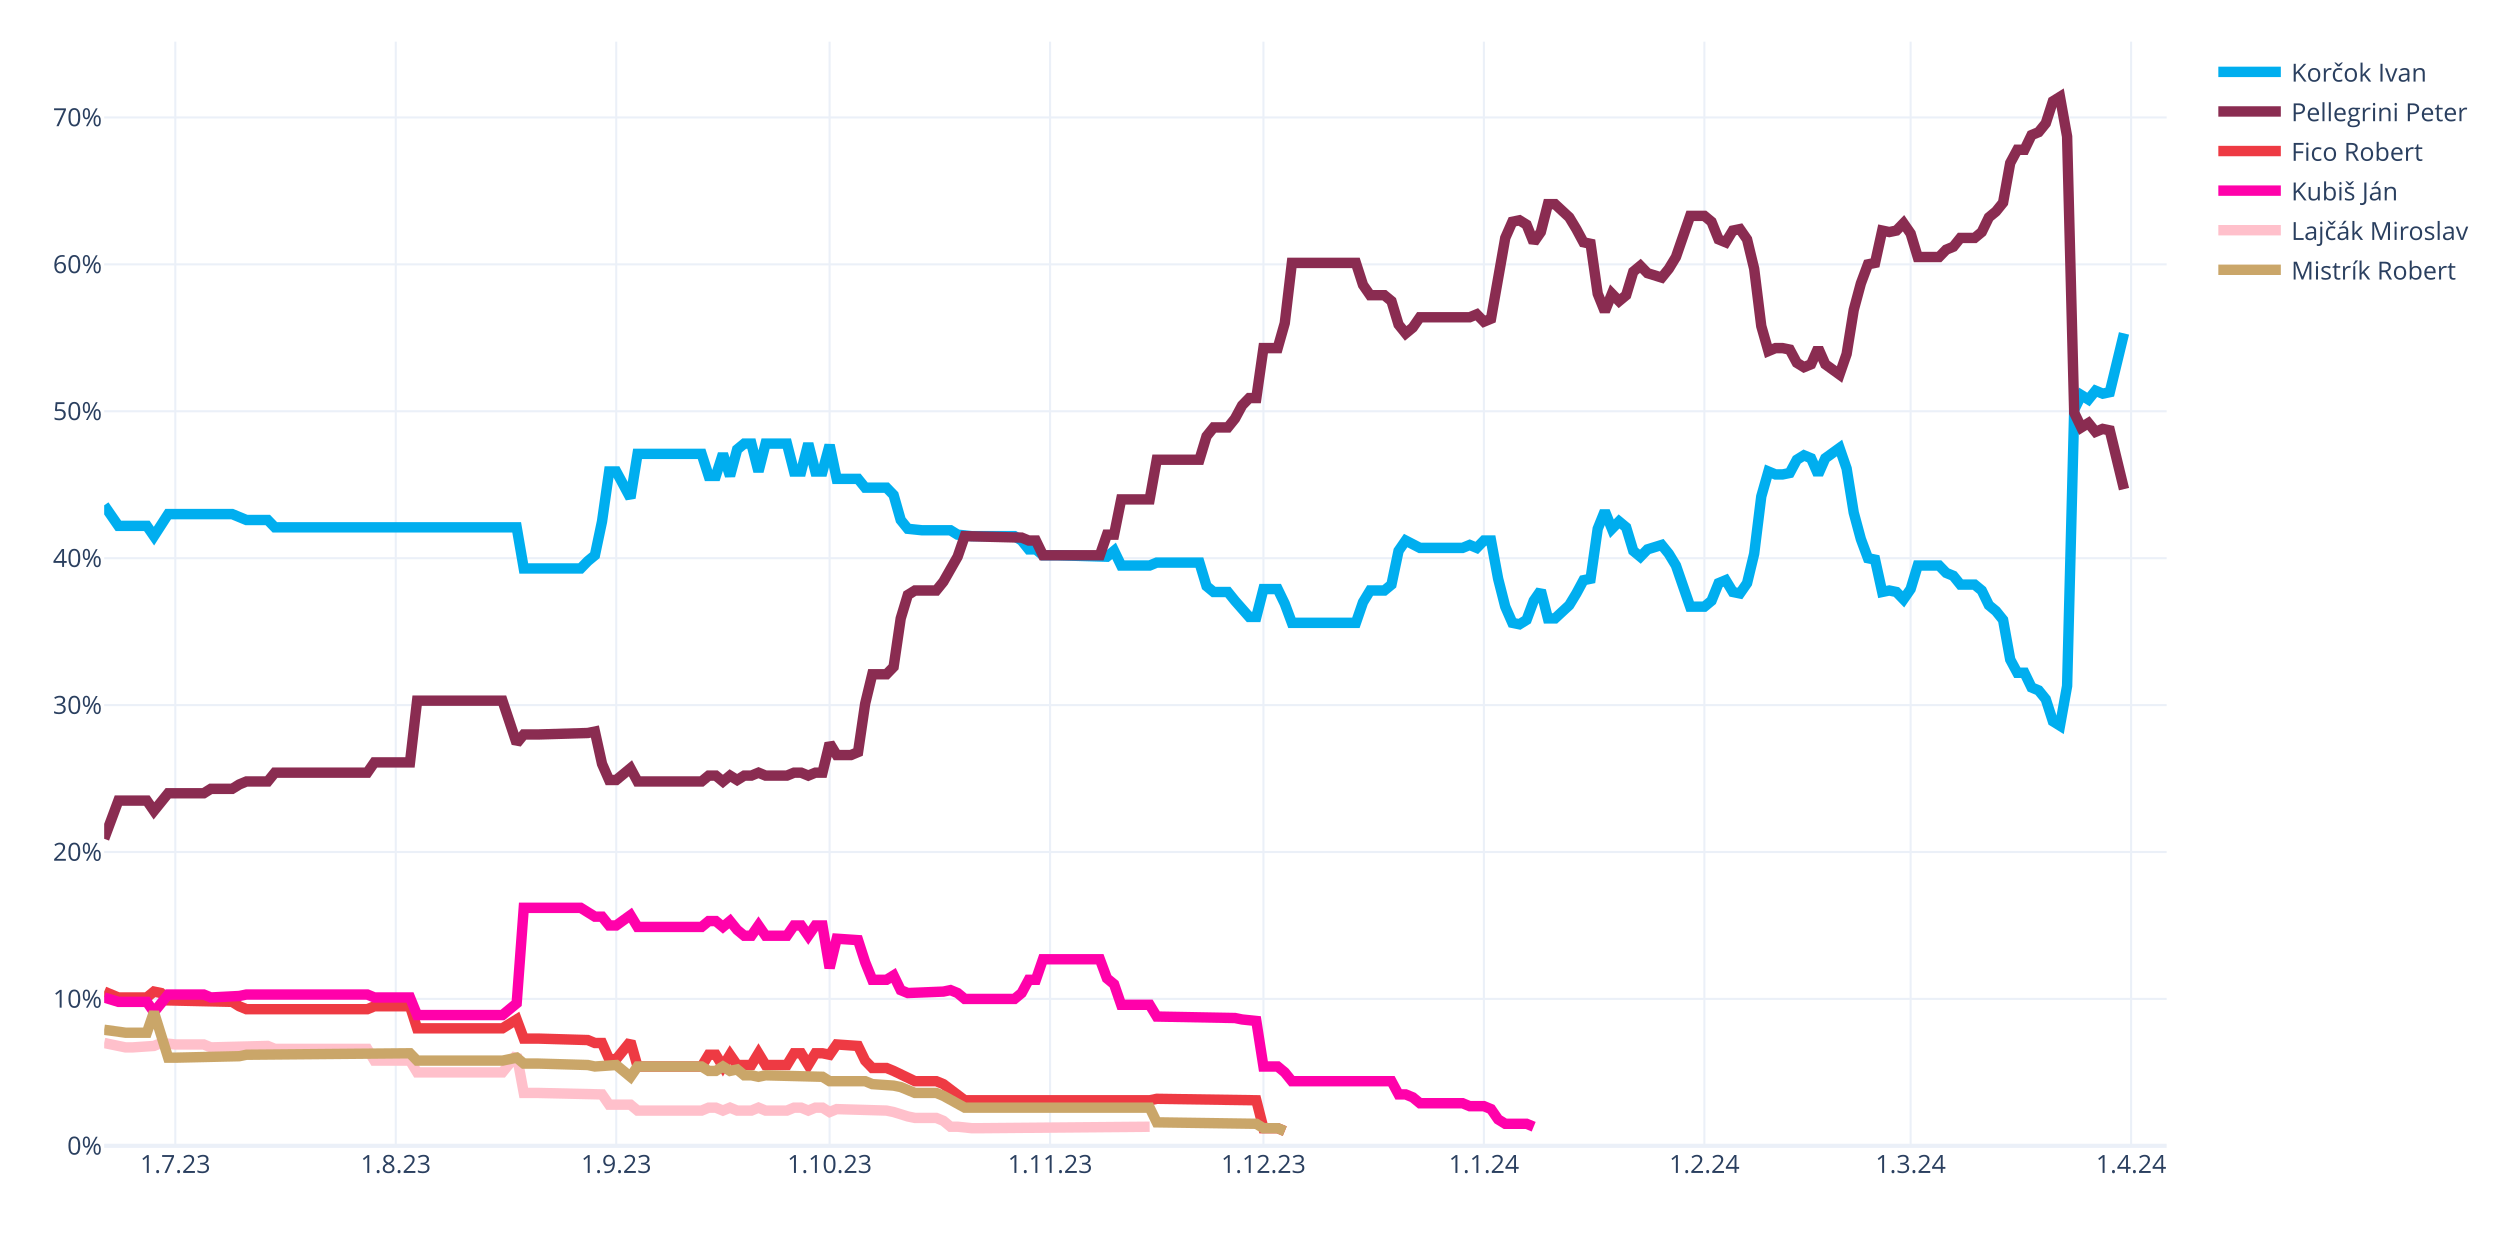
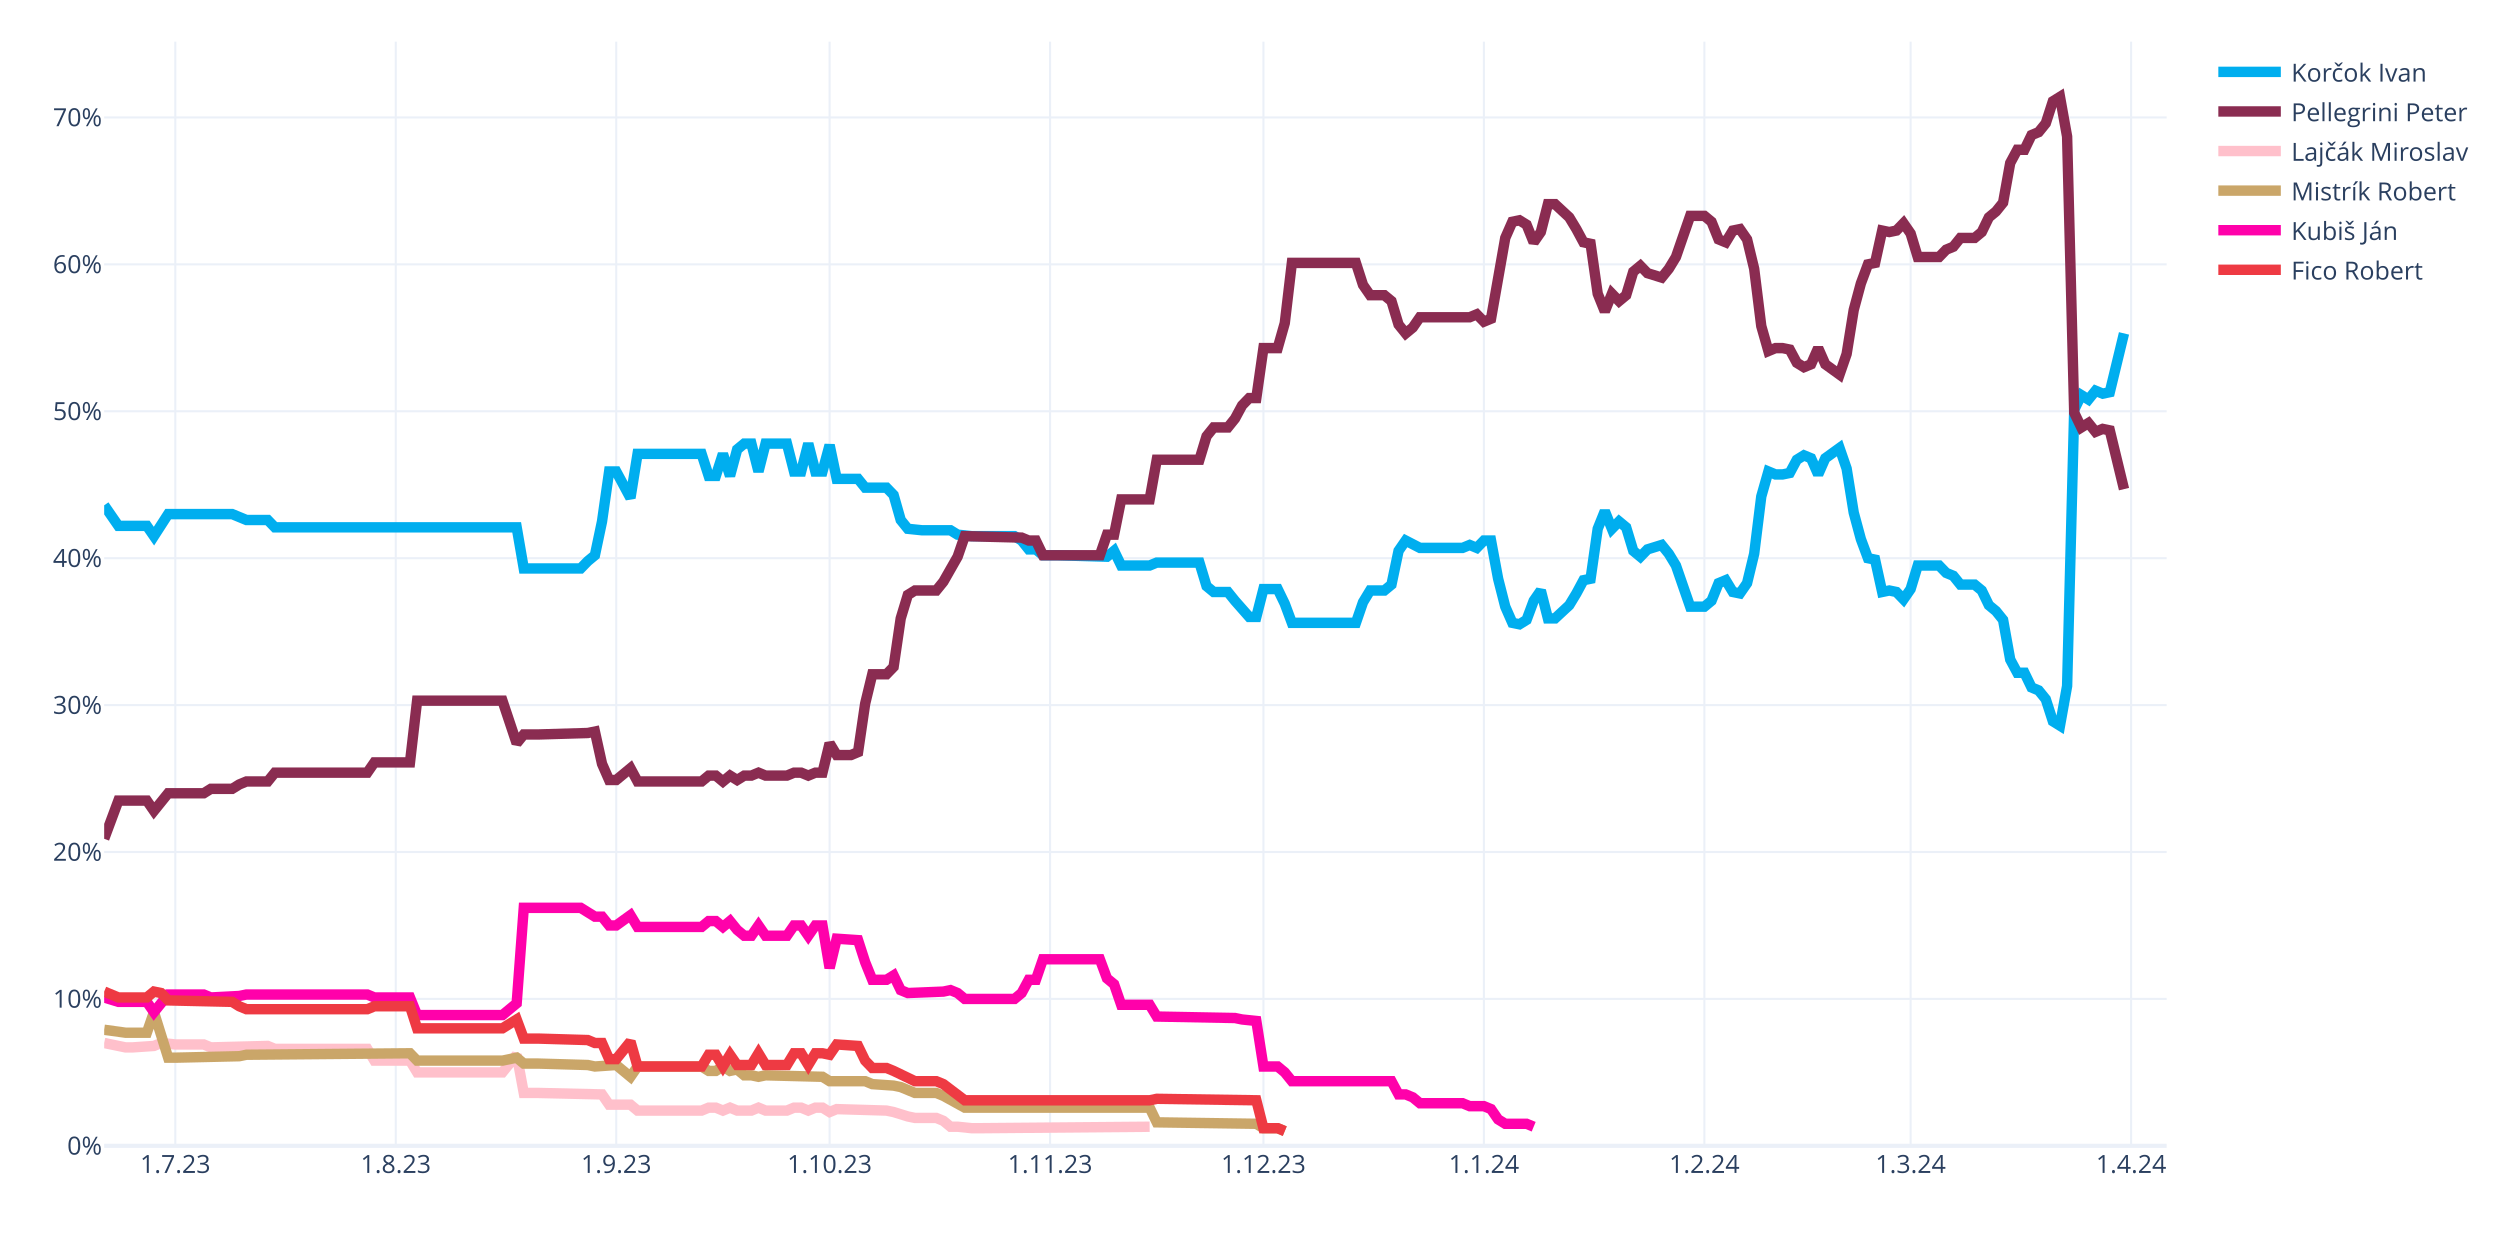
<svg xmlns="http://www.w3.org/2000/svg" class="main-svg" width="1200" height="600" style="" viewBox="0 0 1200 600">
  <rect x="0" y="0" width="1200" height="600" style="fill: rgb(255, 255, 255); fill-opacity: 1;" />
-   <defs id="defs-300dfe">
+   <defs id="defs-9ad729">
    <g class="clips">
-       <clipPath id="clip300dfexyplot" class="plotclip">
+       <clipPath id="clip9ad729xyplot" class="plotclip">
        <rect width="990" height="530" />
      </clipPath>
-       <clipPath class="axesclip" id="clip300dfex">
+       <clipPath class="axesclip" id="clip9ad729x">
        <rect x="50" y="0" width="990" height="600" />
      </clipPath>
-       <clipPath class="axesclip" id="clip300dfey">
+       <clipPath class="axesclip" id="clip9ad729y">
        <rect x="0" y="20" width="1200" height="530" />
      </clipPath>
-       <clipPath class="axesclip" id="clip300dfexy">
+       <clipPath class="axesclip" id="clip9ad729xy">
        <rect x="50" y="20" width="990" height="530" />
      </clipPath>
    </g>
    <g class="gradients" />
    <g class="patterns" />
  </defs>
  <g class="bglayer" />
  <g class="layer-below">
    <g class="imagelayer" />
    <g class="shapelayer" />
  </g>
  <g class="cartesianlayer">
    <g class="subplot xy">
      <g class="layer-subplot">
        <g class="shapelayer" />
        <g class="imagelayer" />
      </g>
      <g class="minor-gridlayer">
        <g class="x" />
        <g class="y" />
      </g>
      <g class="gridlayer">
        <g class="x">
          <path class="xgrid crisp" transform="translate(84.14,0)" d="M0,20v530" style="stroke: rgb(235, 240, 248); stroke-opacity: 1; stroke-width: 1px;" />
          <path class="xgrid crisp" transform="translate(189.97,0)" d="M0,20v530" style="stroke: rgb(235, 240, 248); stroke-opacity: 1; stroke-width: 1px;" />
          <path class="xgrid crisp" transform="translate(295.79,0)" d="M0,20v530" style="stroke: rgb(235, 240, 248); stroke-opacity: 1; stroke-width: 1px;" />
          <path class="xgrid crisp" transform="translate(398.21,0)" d="M0,20v530" style="stroke: rgb(235, 240, 248); stroke-opacity: 1; stroke-width: 1px;" />
          <path class="xgrid crisp" transform="translate(504.03,0)" d="M0,20v530" style="stroke: rgb(235, 240, 248); stroke-opacity: 1; stroke-width: 1px;" />
          <path class="xgrid crisp" transform="translate(606.45,0)" d="M0,20v530" style="stroke: rgb(235, 240, 248); stroke-opacity: 1; stroke-width: 1px;" />
          <path class="xgrid crisp" transform="translate(712.28,0)" d="M0,20v530" style="stroke: rgb(235, 240, 248); stroke-opacity: 1; stroke-width: 1px;" />
          <path class="xgrid crisp" transform="translate(818.1,0)" d="M0,20v530" style="stroke: rgb(235, 240, 248); stroke-opacity: 1; stroke-width: 1px;" />
          <path class="xgrid crisp" transform="translate(917.1,0)" d="M0,20v530" style="stroke: rgb(235, 240, 248); stroke-opacity: 1; stroke-width: 1px;" />
          <path class="xgrid crisp" transform="translate(1022.93,0)" d="M0,20v530" style="stroke: rgb(235, 240, 248); stroke-opacity: 1; stroke-width: 1px;" />
        </g>
        <g class="y">
          <path class="ygrid crisp" transform="translate(0,479.48)" d="M50,0h990" style="stroke: rgb(235, 240, 248); stroke-opacity: 1; stroke-width: 1px;" />
          <path class="ygrid crisp" transform="translate(0,408.96)" d="M50,0h990" style="stroke: rgb(235, 240, 248); stroke-opacity: 1; stroke-width: 1px;" />
          <path class="ygrid crisp" transform="translate(0,338.45)" d="M50,0h990" style="stroke: rgb(235, 240, 248); stroke-opacity: 1; stroke-width: 1px;" />
          <path class="ygrid crisp" transform="translate(0,267.93)" d="M50,0h990" style="stroke: rgb(235, 240, 248); stroke-opacity: 1; stroke-width: 1px;" />
          <path class="ygrid crisp" transform="translate(0,197.41)" d="M50,0h990" style="stroke: rgb(235, 240, 248); stroke-opacity: 1; stroke-width: 1px;" />
          <path class="ygrid crisp" transform="translate(0,126.89)" d="M50,0h990" style="stroke: rgb(235, 240, 248); stroke-opacity: 1; stroke-width: 1px;" />
          <path class="ygrid crisp" transform="translate(0,56.37)" d="M50,0h990" style="stroke: rgb(235, 240, 248); stroke-opacity: 1; stroke-width: 1px;" />
        </g>
      </g>
      <g class="zerolinelayer">
        <path class="yzl zl crisp" transform="translate(0,550)" d="M50,0h990" style="stroke: rgb(235, 240, 248); stroke-opacity: 1; stroke-width: 2px;" />
      </g>
      <g class="layer-between">
        <g class="shapelayer" />
        <g class="imagelayer" />
      </g>
      <path class="xlines-below" />
      <path class="ylines-below" />
      <g class="overlines-below" />
      <g class="xaxislayer-below" />
      <g class="yaxislayer-below" />
      <g class="overaxes-below" />
      <g class="overplot">
-         <g class="xy" transform="translate(50,20)" clip-path="url(#clip300dfexyplot)">
+         <g class="xy" transform="translate(50,20)" clip-path="url(#clip9ad729xyplot)">
          <g class="scatterlayer mlayer">
-             <g class="trace scatter trace488d0d" style="stroke-miterlimit: 2; opacity: 1;">
+             <g class="trace scatter trace311cd3" style="stroke-miterlimit: 2; opacity: 1;">
              <g class="fills" />
              <g class="errorbars" />
              <g class="lines">
                <path class="js-line" d="M0,222.54L6.83,232.41L10.24,232.41L20.48,232.41L23.9,237.35L30.72,226.77L34.14,226.77L61.45,226.77L64.86,228.18L68.28,229.59L71.69,229.59L78.52,229.59L81.93,233.12L198,233.12L201.41,252.86L228.72,252.86L232.14,249.34L235.55,246.52L238.97,230.3L242.38,206.32L245.79,206.32L252.62,219.01L256.03,197.86L286.76,197.86L290.17,208.44L293.59,208.44L297,197.86L300.41,208.44L303.83,195.74L307.24,192.92L310.66,192.92L314.07,206.32L317.48,192.92L327.72,192.92L331.14,206.32L334.55,206.32L337.97,192.92L341.38,206.32L344.79,206.32L348.21,193.63L351.62,209.85L361.86,209.85L365.28,214.08L375.52,214.08L378.93,217.6L382.34,229.59L385.76,233.82L392.59,234.53L396,234.53L406.24,234.53L409.66,236.64L416.48,237.35L419.9,237.35L436.97,237.35L440.38,239.46L443.79,243.7L447.21,243.7L450.62,246.52L457.45,246.52L481.34,247.22L484.76,244.4L488.17,251.45L491.59,251.45L501.83,251.45L505.24,250.04L525.72,250.04L529.14,261.33L532.55,264.15L535.97,264.15L539.38,264.15L542.79,268.38L549.62,276.13L553.03,276.13L556.45,262.74L559.86,262.74L563.28,262.74L566.69,269.79L570.1,278.96L573.52,278.96L600.83,278.96L604.24,269.08L607.66,263.44L611.07,263.44L614.48,263.44L617.9,260.62L621.31,244.4L624.72,239.46L631.55,242.99L634.97,242.99L652.03,242.99L655.45,241.58L658.86,242.99L662.28,239.46L665.69,239.46L669.1,257.8L672.52,271.2L675.93,278.96L679.34,279.66L682.76,277.54L686.17,268.38L689.59,263.44L693,276.84L696.41,276.84L703.24,270.49L706.66,264.85L710.07,258.5L713.48,257.8L716.9,233.82L720.31,225.36L723.72,233.82L727.14,230.3L730.55,233.12L733.97,244.4L737.38,247.22L740.79,243.7L747.62,241.58L751.03,245.81L754.45,251.45L757.86,261.33L761.28,271.2L764.69,271.2L768.1,271.2L771.52,268.38L774.93,259.92L778.34,258.5L781.76,264.15L785.17,264.85L788.59,259.92L792,245.81L795.41,218.31L798.83,206.32L802.24,207.73L805.66,207.73L809.07,207.03L812.48,200.68L815.9,198.56L819.31,199.97L822.72,207.73L826.14,199.97L832.97,195.04L836.38,204.91L839.79,226.07L843.21,238.76L846.62,247.93L850.03,248.63L853.45,264.15L856.86,263.44L860.28,264.15L863.69,267.67L867.1,262.74L870.52,251.45L880.76,251.45L884.17,254.98L887.59,256.39L891,260.62L897.83,260.62L901.24,263.44L904.66,270.49L908.07,273.31L911.48,277.54L914.9,296.58L918.31,302.93L921.72,302.93L925.14,309.98L928.55,311.39L931.97,315.62L935.38,326.2L938.79,328.32L942.21,309.28L945.62,176.7L949.03,169.65L952.45,171.77L955.86,167.54L959.28,168.95L962.69,168.24L969.52,140.03" style="vector-effect: none; fill: none; stroke: rgb(0, 174, 239); stroke-opacity: 1; stroke-width: 5px; opacity: 1;" />
              </g>
              <g class="points" />
              <g class="text" />
            </g>
-             <g class="trace scatter trace95e7c3" style="stroke-miterlimit: 2; opacity: 1;">
+             <g class="trace scatter trace157611" style="stroke-miterlimit: 2; opacity: 1;">
              <g class="fills" />
              <g class="errorbars" />
              <g class="lines">
                <path class="js-line" d="M0,382.62L6.83,364.28L10.24,364.28L20.48,364.28L23.9,369.22L30.72,360.76L34.14,360.76L47.79,360.76L51.21,358.64L61.45,358.64L64.86,356.53L68.28,355.11L71.69,355.11L78.52,355.11L81.93,350.88L126.31,350.88L129.72,345.95L146.79,345.95L150.21,316.33L191.17,316.33L198,336.78L201.41,332.55L208.24,332.55L232.14,331.84L235.55,331.14L238.97,346.65L242.38,354.41L245.79,354.41L249.21,351.59L252.62,348.77L256.03,355.11L286.76,355.11L290.17,352.29L293.59,352.29L297,355.11L300.41,352.29L303.83,354.41L307.24,352.29L310.66,352.29L314.07,350.88L317.48,352.29L327.72,352.29L331.14,350.88L334.55,350.88L337.97,352.29L341.38,350.88L344.79,350.88L348.21,336.78L351.62,342.42L358.45,342.42L361.86,341.01L365.28,317.74L368.69,303.64L375.52,303.64L378.93,300.11L382.34,276.84L385.76,265.56L389.17,263.44L392.59,263.44L399.41,263.44L402.83,259.21L409.66,247.22L413.07,237.35L440.38,238.05L443.79,239.46L447.21,239.46L450.62,246.52L477.93,246.52L481.34,236.64L484.76,236.64L488.17,219.72L501.83,219.72L505.24,200.68L525.72,200.68L529.14,189.4L532.55,185.17L535.97,185.17L539.38,185.17L542.79,180.93L546.21,174.59L549.62,171.06L553.03,171.06L556.45,147.09L563.28,147.09L566.69,135.1L570.1,106.19L573.52,106.19L600.83,106.19L604.24,116.76L607.66,121.7L611.07,121.7L614.48,121.7L617.9,124.52L621.31,135.8L624.72,140.03L628.14,137.21L631.55,132.28L655.45,132.28L658.86,130.87L662.28,134.39L665.69,132.98L672.52,94.2L675.93,86.44L679.34,85.74L682.76,87.85L686.17,96.31L689.59,91.38L693,77.98L696.41,77.98L703.24,84.32L706.66,89.97L710.07,96.31L713.48,97.02L716.9,120.99L720.31,129.46L723.72,120.99L727.14,124.52L730.55,121.7L733.97,110.42L737.38,107.6L740.79,111.12L747.62,113.24L751.03,109.01L754.45,103.36L757.86,93.49L761.28,83.62L764.69,83.62L768.1,83.62L771.52,86.44L774.93,94.9L778.34,96.31L781.76,90.67L785.17,89.97L788.59,94.9L792,109.01L795.41,136.51L798.83,148.5L802.24,147.09L805.66,147.09L809.07,147.79L812.48,154.14L815.9,156.25L819.31,154.84L822.72,147.09L826.14,154.84L832.97,159.78L836.38,149.91L839.79,128.75L843.21,116.06L846.62,106.89L850.03,106.19L853.45,90.67L856.86,91.38L860.28,90.67L863.69,87.15L867.1,92.08L870.52,103.36L880.76,103.36L884.17,99.84L887.59,98.43L891,94.2L897.83,94.2L901.24,91.38L904.66,84.32L908.07,81.5L911.48,77.27L914.9,58.23L918.31,51.89L921.72,51.89L925.14,44.83L928.55,43.42L931.97,39.19L935.38,28.62L938.79,26.5L942.21,45.54L945.62,178.11L949.03,185.17L952.45,183.05L955.86,187.28L959.28,185.87L962.69,186.58L969.52,214.78" style="vector-effect: none; fill: none; stroke: rgb(138, 44, 81); stroke-opacity: 1; stroke-width: 5px; opacity: 1;" />
              </g>
              <g class="points" />
              <g class="text" />
            </g>
-             <g class="trace scatter tracee4e379" style="stroke-miterlimit: 2; opacity: 1;">
+             <g class="trace scatter trace61b029" style="stroke-miterlimit: 2; opacity: 1;">
+               <g class="fills" />
+               <g class="errorbars" />
+               <g class="lines">
+                 <path class="js-line" d="M0,480.64L10.24,482.75L13.66,482.75L23.9,482.05L27.31,480.64L34.14,481.34L37.55,481.34L47.79,481.34L51.21,482.75L78.52,482.05L81.93,483.46L126.31,483.46L129.72,489.1L146.79,489.1L150.21,494.74L191.17,494.74L198,486.28L201.41,504.61L208.24,504.61L238.97,505.32L242.38,510.25L252.62,510.25L256.03,513.08L286.76,513.08L290.17,511.67L293.59,511.67L297,513.08L300.41,511.67L303.83,513.08L310.66,513.08L314.07,511.67L317.48,513.08L320.9,513.08L327.72,513.08L331.14,511.67L334.55,511.67L337.97,513.08L341.38,511.67L344.79,511.67L348.21,513.78L351.62,512.37L375.52,513.08L378.93,513.78L385.76,515.9L389.17,516.6L399.41,516.6L402.83,518.01L406.24,520.83L409.66,520.83L416.48,521.54L419.9,521.54L501.83,520.83" style="vector-effect: none; fill: none; stroke: rgb(255, 192, 203); stroke-opacity: 1; stroke-width: 5px; opacity: 1;" />
+               </g>
+               <g class="points" />
+               <g class="text" />
+             </g>
+             <g class="trace scatter trace01df75" style="stroke-miterlimit: 2; opacity: 1;">
+               <g class="fills" />
+               <g class="errorbars" />
+               <g class="lines">
+                 <path class="js-line" d="M0,474.29L10.24,475.7L13.66,475.7L20.48,475.7L23.9,465.83L30.72,487.69L34.14,487.69L64.86,486.98L68.28,486.28L146.79,485.57L150.21,489.1L191.17,489.1L198,487.69L201.41,490.51L208.24,490.51L232.14,491.21L235.55,491.92L245.79,491.21L249.21,494.04L252.62,496.86L256.03,491.92L286.76,491.92L290.17,494.04L293.59,494.04L297,491.92L300.41,494.04L303.83,493.33L307.24,496.15L310.66,496.15L314.07,496.86L317.48,496.15L344.79,496.86L348.21,498.97L365.28,498.97L368.69,500.38L378.93,501.09L382.34,501.79L389.17,504.61L392.59,504.61L399.41,504.61L402.83,506.02L413.07,511.67L416.48,511.67L501.83,511.67L505.24,518.72L553.03,519.42L556.45,521.54L563.28,521.54L566.69,522.95" style="vector-effect: none; fill: none; stroke: rgb(202, 166, 105); stroke-opacity: 1; stroke-width: 5px; opacity: 1;" />
+               </g>
+               <g class="points" />
+               <g class="text" />
+             </g>
+             <g class="trace scatter traceb5a94c" style="stroke-miterlimit: 2; opacity: 1;">
+               <g class="fills" />
+               <g class="errorbars" />
+               <g class="lines">
+                 <path class="js-line" d="M0,458.78L6.83,460.89L10.24,460.89L20.48,460.89L23.9,465.83L30.72,457.37L34.14,457.37L47.79,457.37L51.21,458.78L64.86,458.07L68.28,457.37L126.31,457.37L129.72,458.78L146.79,458.78L150.21,467.24L191.17,467.24L198,461.6L201.41,415.76L208.24,415.76L228.72,415.76L232.14,417.88L235.55,419.99L238.97,419.99L242.38,424.22L245.79,424.22L252.62,419.29L256.03,424.93L286.76,424.93L290.17,422.11L293.59,422.11L297,424.93L300.41,422.11L303.83,426.34L307.24,429.16L310.66,429.16L314.07,424.22L317.48,429.16L327.72,429.16L331.14,424.22L334.55,424.22L337.97,429.16L341.38,424.22L344.79,424.22L348.21,444.67L351.62,430.57L361.86,431.27L365.28,441.85L368.69,450.31L372.1,450.31L375.52,450.31L378.93,448.2L382.34,455.25L385.76,456.66L402.83,455.96L406.24,455.25L409.66,456.66L413.07,459.48L436.97,459.48L440.38,456.66L443.79,450.31L447.21,450.31L450.62,440.44L457.45,440.44L477.93,440.44L481.34,449.61L484.76,452.43L488.17,462.3L501.83,462.3L505.24,467.94L542.79,468.65L546.21,469.35L553.03,470.06L556.45,491.92L563.28,491.92L566.69,494.74L570.1,498.97L573.52,498.97L617.9,498.97L621.31,505.32L624.72,505.32L628.14,506.73L631.55,509.55L634.97,509.55L652.03,509.55L655.45,510.96L662.28,510.96L665.69,512.37L669.1,517.31L672.52,519.42L682.76,519.42L686.17,520.83" style="vector-effect: none; fill: none; stroke: rgb(255, 1, 170); stroke-opacity: 1; stroke-width: 5px; opacity: 1;" />
+               </g>
+               <g class="points" />
+               <g class="text" />
+             </g>
+             <g class="trace scatter trace99d32b" style="stroke-miterlimit: 2; opacity: 1;">
              <g class="fills" />
              <g class="errorbars" />
              <g class="lines">
                <path class="js-line" d="M0,455.96L6.83,458.78L10.24,458.78L20.48,458.78L23.9,455.96L27.31,456.66L30.72,460.19L61.45,460.89L64.86,463.01L68.28,464.42L71.69,464.42L126.31,464.42L129.72,463.01L146.79,463.01L150.21,473.59L191.17,473.59L198,469.35L201.41,478.52L208.24,478.52L232.14,479.23L235.55,480.64L238.97,480.64L242.38,488.39L245.79,488.39L249.21,484.16L252.62,479.93L256.03,491.92L286.76,491.92L290.17,486.28L293.59,486.28L297,491.92L300.41,486.28L303.83,491.21L310.66,491.21L314.07,485.57L317.48,491.21L320.9,491.21L327.72,491.21L331.14,485.57L334.55,485.57L337.97,491.21L341.38,485.57L344.79,485.57L348.21,486.28L351.62,481.34L361.86,482.05L365.28,489.1L368.69,492.63L372.1,492.63L375.52,492.63L378.93,494.04L389.17,498.97L392.59,498.97L399.41,498.97L402.83,500.38L413.07,508.14L416.48,508.14L501.83,508.14L505.24,507.43L553.03,508.14L556.45,521.54L563.28,521.54L566.69,522.95" style="vector-effect: none; fill: none; stroke: rgb(238, 58, 67); stroke-opacity: 1; stroke-width: 5px; opacity: 1;" />
-               </g>
-               <g class="points" />
-               <g class="text" />
-             </g>
-             <g class="trace scatter trace9afeae" style="stroke-miterlimit: 2; opacity: 1;">
-               <g class="fills" />
-               <g class="errorbars" />
-               <g class="lines">
-                 <path class="js-line" d="M0,458.78L6.83,460.89L10.24,460.89L20.48,460.89L23.9,465.83L30.72,457.37L34.14,457.37L47.79,457.37L51.21,458.78L64.86,458.07L68.28,457.37L126.31,457.37L129.72,458.78L146.79,458.78L150.21,467.24L191.17,467.24L198,461.6L201.41,415.76L208.24,415.76L228.72,415.76L232.14,417.88L235.55,419.99L238.97,419.99L242.38,424.22L245.79,424.22L252.62,419.29L256.03,424.93L286.76,424.93L290.17,422.11L293.59,422.11L297,424.93L300.41,422.11L303.83,426.34L307.24,429.16L310.66,429.16L314.07,424.22L317.48,429.16L327.72,429.16L331.14,424.22L334.55,424.22L337.97,429.16L341.38,424.22L344.79,424.22L348.21,444.67L351.62,430.57L361.86,431.27L365.28,441.85L368.69,450.31L372.1,450.31L375.52,450.31L378.93,448.2L382.34,455.25L385.76,456.66L402.83,455.96L406.24,455.25L409.66,456.66L413.07,459.48L436.97,459.48L440.38,456.66L443.79,450.31L447.21,450.31L450.62,440.44L457.45,440.44L477.93,440.44L481.34,449.61L484.76,452.43L488.17,462.3L501.83,462.3L505.24,467.94L542.79,468.65L546.21,469.35L553.03,470.06L556.45,491.92L563.28,491.92L566.69,494.74L570.1,498.97L573.52,498.97L617.9,498.97L621.31,505.32L624.72,505.32L628.14,506.73L631.55,509.55L634.97,509.55L652.03,509.55L655.45,510.96L662.28,510.96L665.69,512.37L669.1,517.31L672.52,519.42L682.76,519.42L686.17,520.83" style="vector-effect: none; fill: none; stroke: rgb(255, 1, 170); stroke-opacity: 1; stroke-width: 5px; opacity: 1;" />
-               </g>
-               <g class="points" />
-               <g class="text" />
-             </g>
-             <g class="trace scatter traceaefa38" style="stroke-miterlimit: 2; opacity: 1;">
-               <g class="fills" />
-               <g class="errorbars" />
-               <g class="lines">
-                 <path class="js-line" d="M0,480.64L10.24,482.75L13.66,482.75L23.9,482.05L27.31,480.64L34.14,481.34L37.55,481.34L47.79,481.34L51.21,482.75L78.52,482.05L81.93,483.46L126.31,483.46L129.72,489.1L146.79,489.1L150.21,494.74L191.17,494.74L198,486.28L201.41,504.61L208.24,504.61L238.97,505.32L242.38,510.25L252.62,510.25L256.03,513.08L286.76,513.08L290.17,511.67L293.59,511.67L297,513.08L300.41,511.67L303.83,513.08L310.66,513.08L314.07,511.67L317.48,513.08L320.9,513.08L327.72,513.08L331.14,511.67L334.55,511.67L337.97,513.08L341.38,511.67L344.79,511.67L348.21,513.78L351.62,512.37L375.52,513.08L378.93,513.78L385.76,515.9L389.17,516.6L399.41,516.6L402.83,518.01L406.24,520.83L409.66,520.83L416.48,521.54L419.9,521.54L501.83,520.83" style="vector-effect: none; fill: none; stroke: rgb(255, 192, 203); stroke-opacity: 1; stroke-width: 5px; opacity: 1;" />
-               </g>
-               <g class="points" />
-               <g class="text" />
-             </g>
-             <g class="trace scatter trace3829fe" style="stroke-miterlimit: 2; opacity: 1;">
-               <g class="fills" />
-               <g class="errorbars" />
-               <g class="lines">
-                 <path class="js-line" d="M0,474.29L10.24,475.7L13.66,475.7L20.48,475.7L23.9,465.83L30.72,487.69L34.14,487.69L64.86,486.98L68.28,486.28L146.79,485.57L150.21,489.1L191.17,489.1L198,487.69L201.41,490.51L208.24,490.51L232.14,491.21L235.55,491.92L245.79,491.21L249.21,494.04L252.62,496.86L256.03,491.92L286.76,491.92L290.17,494.04L293.59,494.04L297,491.92L300.41,494.04L303.83,493.33L307.24,496.15L310.66,496.15L314.07,496.86L317.48,496.15L344.79,496.86L348.21,498.97L365.28,498.97L368.69,500.38L378.93,501.09L382.34,501.79L389.17,504.61L392.59,504.61L399.41,504.61L402.83,506.02L413.07,511.67L416.48,511.67L501.83,511.67L505.24,518.72L553.03,519.42L556.45,521.54L563.28,521.54L566.69,522.95" style="vector-effect: none; fill: none; stroke: rgb(202, 166, 105); stroke-opacity: 1; stroke-width: 5px; opacity: 1;" />
              </g>
              <g class="points" />
              <g class="text" />
            </g>
          </g>
        </g>
      </g>
      <path class="xlines-above crisp" d="M0,0" style="fill: none;" />
      <path class="ylines-above crisp" d="M0,0" style="fill: none;" />
      <g class="overlines-above" />
      <g class="xaxislayer-above">
        <g class="xtick">
          <text text-anchor="middle" x="0" y="563" transform="translate(84.14,0)" style="font-family: 'Open Sans', verdana, arial, sans-serif; font-size: 12px; fill: rgb(42, 63, 95); fill-opacity: 1; white-space: pre; opacity: 1;">1.7.23</text>
        </g>
        <g class="xtick">
          <text text-anchor="middle" x="0" y="563" style="font-family: 'Open Sans', verdana, arial, sans-serif; font-size: 12px; fill: rgb(42, 63, 95); fill-opacity: 1; white-space: pre; opacity: 1;" transform="translate(189.97,0)">1.8.23</text>
        </g>
        <g class="xtick">
          <text text-anchor="middle" x="0" y="563" style="font-family: 'Open Sans', verdana, arial, sans-serif; font-size: 12px; fill: rgb(42, 63, 95); fill-opacity: 1; white-space: pre; opacity: 1;" transform="translate(295.79,0)">1.9.23</text>
        </g>
        <g class="xtick">
          <text text-anchor="middle" x="0" y="563" style="font-family: 'Open Sans', verdana, arial, sans-serif; font-size: 12px; fill: rgb(42, 63, 95); fill-opacity: 1; white-space: pre; opacity: 1;" transform="translate(398.21,0)">1.10.23</text>
        </g>
        <g class="xtick">
          <text text-anchor="middle" x="0" y="563" style="font-family: 'Open Sans', verdana, arial, sans-serif; font-size: 12px; fill: rgb(42, 63, 95); fill-opacity: 1; white-space: pre; opacity: 1;" transform="translate(504.03,0)">1.11.23</text>
        </g>
        <g class="xtick">
          <text text-anchor="middle" x="0" y="563" style="font-family: 'Open Sans', verdana, arial, sans-serif; font-size: 12px; fill: rgb(42, 63, 95); fill-opacity: 1; white-space: pre; opacity: 1;" transform="translate(606.45,0)">1.12.23</text>
        </g>
        <g class="xtick">
          <text text-anchor="middle" x="0" y="563" style="font-family: 'Open Sans', verdana, arial, sans-serif; font-size: 12px; fill: rgb(42, 63, 95); fill-opacity: 1; white-space: pre; opacity: 1;" transform="translate(712.28,0)">1.1.24</text>
        </g>
        <g class="xtick">
          <text text-anchor="middle" x="0" y="563" style="font-family: 'Open Sans', verdana, arial, sans-serif; font-size: 12px; fill: rgb(42, 63, 95); fill-opacity: 1; white-space: pre; opacity: 1;" transform="translate(818.1,0)">1.2.24</text>
        </g>
        <g class="xtick">
          <text text-anchor="middle" x="0" y="563" style="font-family: 'Open Sans', verdana, arial, sans-serif; font-size: 12px; fill: rgb(42, 63, 95); fill-opacity: 1; white-space: pre; opacity: 1;" transform="translate(917.1,0)">1.3.24</text>
        </g>
        <g class="xtick">
          <text text-anchor="middle" x="0" y="563" style="font-family: 'Open Sans', verdana, arial, sans-serif; font-size: 12px; fill: rgb(42, 63, 95); fill-opacity: 1; white-space: pre; opacity: 1;" transform="translate(1022.93,0)">1.4.24</text>
        </g>
      </g>
      <g class="yaxislayer-above">
        <g class="ytick">
          <text text-anchor="end" x="49" y="4.2" transform="translate(0,550)" style="font-family: 'Open Sans', verdana, arial, sans-serif; font-size: 12px; fill: rgb(42, 63, 95); fill-opacity: 1; white-space: pre; opacity: 1;">0%</text>
        </g>
        <g class="ytick">
          <text text-anchor="end" x="49" y="4.2" style="font-family: 'Open Sans', verdana, arial, sans-serif; font-size: 12px; fill: rgb(42, 63, 95); fill-opacity: 1; white-space: pre; opacity: 1;" transform="translate(0,479.48)">10%</text>
        </g>
        <g class="ytick">
          <text text-anchor="end" x="49" y="4.2" style="font-family: 'Open Sans', verdana, arial, sans-serif; font-size: 12px; fill: rgb(42, 63, 95); fill-opacity: 1; white-space: pre; opacity: 1;" transform="translate(0,408.96)">20%</text>
        </g>
        <g class="ytick">
          <text text-anchor="end" x="49" y="4.2" style="font-family: 'Open Sans', verdana, arial, sans-serif; font-size: 12px; fill: rgb(42, 63, 95); fill-opacity: 1; white-space: pre; opacity: 1;" transform="translate(0,338.45)">30%</text>
        </g>
        <g class="ytick">
          <text text-anchor="end" x="49" y="4.2" style="font-family: 'Open Sans', verdana, arial, sans-serif; font-size: 12px; fill: rgb(42, 63, 95); fill-opacity: 1; white-space: pre; opacity: 1;" transform="translate(0,267.93)">40%</text>
        </g>
        <g class="ytick">
          <text text-anchor="end" x="49" y="4.2" style="font-family: 'Open Sans', verdana, arial, sans-serif; font-size: 12px; fill: rgb(42, 63, 95); fill-opacity: 1; white-space: pre; opacity: 1;" transform="translate(0,197.41)">50%</text>
        </g>
        <g class="ytick">
          <text text-anchor="end" x="49" y="4.2" style="font-family: 'Open Sans', verdana, arial, sans-serif; font-size: 12px; fill: rgb(42, 63, 95); fill-opacity: 1; white-space: pre; opacity: 1;" transform="translate(0,126.89)">60%</text>
        </g>
        <g class="ytick">
          <text text-anchor="end" x="49" y="4.2" style="font-family: 'Open Sans', verdana, arial, sans-serif; font-size: 12px; fill: rgb(42, 63, 95); fill-opacity: 1; white-space: pre; opacity: 1;" transform="translate(0,56.37)">70%</text>
        </g>
      </g>
      <g class="overaxes-above" />
    </g>
  </g>
  <g class="polarlayer" />
  <g class="smithlayer" />
  <g class="ternarylayer" />
  <g class="geolayer" />
  <g class="funnelarealayer" />
  <g class="pielayer" />
  <g class="iciclelayer" />
  <g class="treemaplayer" />
  <g class="sunburstlayer" />
  <g class="glimages" />
-   <defs id="topdefs-300dfe">
+   <defs id="topdefs-9ad729">
    <g class="clips" />
-     <clipPath id="legend300dfe">
+     <clipPath id="legend9ad729">
      <rect width="128" height="124" x="0" y="0" />
    </clipPath>
  </defs>
  <g class="layer-above">
    <g class="imagelayer" />
    <g class="shapelayer" />
  </g>
  <g class="infolayer">
    <g class="legend" pointer-events="all" transform="translate(1059.8,20)">
      <rect class="bg" shape-rendering="crispEdges" style="stroke: rgb(68, 68, 68); stroke-opacity: 1; fill: rgb(255, 255, 255); fill-opacity: 1; stroke-width: 0px;" width="128" height="124" x="0" y="0" />
-       <g class="scrollbox" transform="" clip-path="url(#legend300dfe)">
+       <g class="scrollbox" transform="" clip-path="url(#legend9ad729)">
        <g class="groups">
          <g class="traces" transform="translate(0,14.5)" style="opacity: 1;">
            <text class="legendtext" text-anchor="start" x="40" y="4.68" style="font-family: 'Open Sans', verdana, arial, sans-serif; font-size: 12px; fill: rgb(42, 63, 95); fill-opacity: 1; white-space: pre;">Korčok Ivan</text>
            <g class="layers" style="opacity: 1;">
              <g class="legendfill" />
              <g class="legendlines">
                <path class="js-line" d="M5,0h30" style="fill: none; stroke: rgb(0, 174, 239); stroke-opacity: 1; stroke-width: 5px;" />
              </g>
              <g class="legendsymbols">
                <g class="legendpoints" />
              </g>
            </g>
            <rect class="legendtoggle" x="0" y="-9.5" width="122.703" height="19" style="fill: rgb(0, 0, 0); fill-opacity: 0;" />
          </g>
          <g class="traces" transform="translate(0,33.5)" style="opacity: 1;">
            <text class="legendtext" text-anchor="start" x="40" y="4.68" style="font-family: 'Open Sans', verdana, arial, sans-serif; font-size: 12px; fill: rgb(42, 63, 95); fill-opacity: 1; white-space: pre;">Pellegrini Peter</text>
            <g class="layers" style="opacity: 1;">
              <g class="legendfill" />
              <g class="legendlines">
                <path class="js-line" d="M5,0h30" style="fill: none; stroke: rgb(138, 44, 81); stroke-opacity: 1; stroke-width: 5px;" />
              </g>
              <g class="legendsymbols">
                <g class="legendpoints" />
              </g>
            </g>
            <rect class="legendtoggle" x="0" y="-9.5" width="122.703" height="19" style="fill: rgb(0, 0, 0); fill-opacity: 0;" />
          </g>
          <g class="traces" transform="translate(0,52.5)" style="opacity: 1;">
+             <text class="legendtext" text-anchor="start" x="40" y="4.68" style="font-family: 'Open Sans', verdana, arial, sans-serif; font-size: 12px; fill: rgb(42, 63, 95); fill-opacity: 1; white-space: pre;">Lajčák Miroslav</text>
+             <g class="layers" style="opacity: 1;">
+               <g class="legendfill" />
+               <g class="legendlines">
+                 <path class="js-line" d="M5,0h30" style="fill: none; stroke: rgb(255, 192, 203); stroke-opacity: 1; stroke-width: 5px;" />
+               </g>
+               <g class="legendsymbols">
+                 <g class="legendpoints" />
+               </g>
+             </g>
+             <rect class="legendtoggle" x="0" y="-9.5" width="122.703" height="19" style="fill: rgb(0, 0, 0); fill-opacity: 0;" />
+           </g>
+           <g class="traces" transform="translate(0,71.5)" style="opacity: 1;">
+             <text class="legendtext" text-anchor="start" x="40" y="4.68" style="font-family: 'Open Sans', verdana, arial, sans-serif; font-size: 12px; fill: rgb(42, 63, 95); fill-opacity: 1; white-space: pre;">Mistrík Robert</text>
+             <g class="layers" style="opacity: 1;">
+               <g class="legendfill" />
+               <g class="legendlines">
+                 <path class="js-line" d="M5,0h30" style="fill: none; stroke: rgb(202, 166, 105); stroke-opacity: 1; stroke-width: 5px;" />
+               </g>
+               <g class="legendsymbols">
+                 <g class="legendpoints" />
+               </g>
+             </g>
+             <rect class="legendtoggle" x="0" y="-9.5" width="122.703" height="19" style="fill: rgb(0, 0, 0); fill-opacity: 0;" />
+           </g>
+           <g class="traces" transform="translate(0,90.5)" style="opacity: 1;">
+             <text class="legendtext" text-anchor="start" x="40" y="4.68" style="font-family: 'Open Sans', verdana, arial, sans-serif; font-size: 12px; fill: rgb(42, 63, 95); fill-opacity: 1; white-space: pre;">Kubiš Ján</text>
+             <g class="layers" style="opacity: 1;">
+               <g class="legendfill" />
+               <g class="legendlines">
+                 <path class="js-line" d="M5,0h30" style="fill: none; stroke: rgb(255, 1, 170); stroke-opacity: 1; stroke-width: 5px;" />
+               </g>
+               <g class="legendsymbols">
+                 <g class="legendpoints" />
+               </g>
+             </g>
+             <rect class="legendtoggle" x="0" y="-9.5" width="122.703" height="19" style="fill: rgb(0, 0, 0); fill-opacity: 0;" />
+           </g>
+           <g class="traces" transform="translate(0,109.5)" style="opacity: 1;">
            <text class="legendtext" text-anchor="start" x="40" y="4.68" style="font-family: 'Open Sans', verdana, arial, sans-serif; font-size: 12px; fill: rgb(42, 63, 95); fill-opacity: 1; white-space: pre;">Fico Robert</text>
            <g class="layers" style="opacity: 1;">
              <g class="legendfill" />
              <g class="legendlines">
                <path class="js-line" d="M5,0h30" style="fill: none; stroke: rgb(238, 58, 67); stroke-opacity: 1; stroke-width: 5px;" />
-               </g>
-               <g class="legendsymbols">
-                 <g class="legendpoints" />
-               </g>
-             </g>
-             <rect class="legendtoggle" x="0" y="-9.5" width="122.703" height="19" style="fill: rgb(0, 0, 0); fill-opacity: 0;" />
-           </g>
-           <g class="traces" transform="translate(0,71.5)" style="opacity: 1;">
-             <text class="legendtext" text-anchor="start" x="40" y="4.68" style="font-family: 'Open Sans', verdana, arial, sans-serif; font-size: 12px; fill: rgb(42, 63, 95); fill-opacity: 1; white-space: pre;">Kubiš Ján</text>
-             <g class="layers" style="opacity: 1;">
-               <g class="legendfill" />
-               <g class="legendlines">
-                 <path class="js-line" d="M5,0h30" style="fill: none; stroke: rgb(255, 1, 170); stroke-opacity: 1; stroke-width: 5px;" />
-               </g>
-               <g class="legendsymbols">
-                 <g class="legendpoints" />
-               </g>
-             </g>
-             <rect class="legendtoggle" x="0" y="-9.5" width="122.703" height="19" style="fill: rgb(0, 0, 0); fill-opacity: 0;" />
-           </g>
-           <g class="traces" transform="translate(0,90.5)" style="opacity: 1;">
-             <text class="legendtext" text-anchor="start" x="40" y="4.68" style="font-family: 'Open Sans', verdana, arial, sans-serif; font-size: 12px; fill: rgb(42, 63, 95); fill-opacity: 1; white-space: pre;">Lajčák Miroslav</text>
-             <g class="layers" style="opacity: 1;">
-               <g class="legendfill" />
-               <g class="legendlines">
-                 <path class="js-line" d="M5,0h30" style="fill: none; stroke: rgb(255, 192, 203); stroke-opacity: 1; stroke-width: 5px;" />
-               </g>
-               <g class="legendsymbols">
-                 <g class="legendpoints" />
-               </g>
-             </g>
-             <rect class="legendtoggle" x="0" y="-9.5" width="122.703" height="19" style="fill: rgb(0, 0, 0); fill-opacity: 0;" />
-           </g>
-           <g class="traces" transform="translate(0,109.5)" style="opacity: 1;">
-             <text class="legendtext" text-anchor="start" x="40" y="4.68" style="font-family: 'Open Sans', verdana, arial, sans-serif; font-size: 12px; fill: rgb(42, 63, 95); fill-opacity: 1; white-space: pre;">Mistrík Robert</text>
-             <g class="layers" style="opacity: 1;">
-               <g class="legendfill" />
-               <g class="legendlines">
-                 <path class="js-line" d="M5,0h30" style="fill: none; stroke: rgb(202, 166, 105); stroke-opacity: 1; stroke-width: 5px;" />
              </g>
              <g class="legendsymbols">
                <g class="legendpoints" />
              </g>
            </g>
            <rect class="legendtoggle" x="0" y="-9.5" width="122.703" height="19" style="fill: rgb(0, 0, 0); fill-opacity: 0;" />
          </g>
        </g>
      </g>
      <rect class="scrollbar" rx="20" ry="3" width="0" height="0" style="fill: rgb(128, 139, 164); fill-opacity: 1;" x="0" y="0" />
    </g>
    <g class="g-gtitle" />
    <g class="g-xtitle" />
    <g class="g-ytitle" />
  </g>
</svg>
